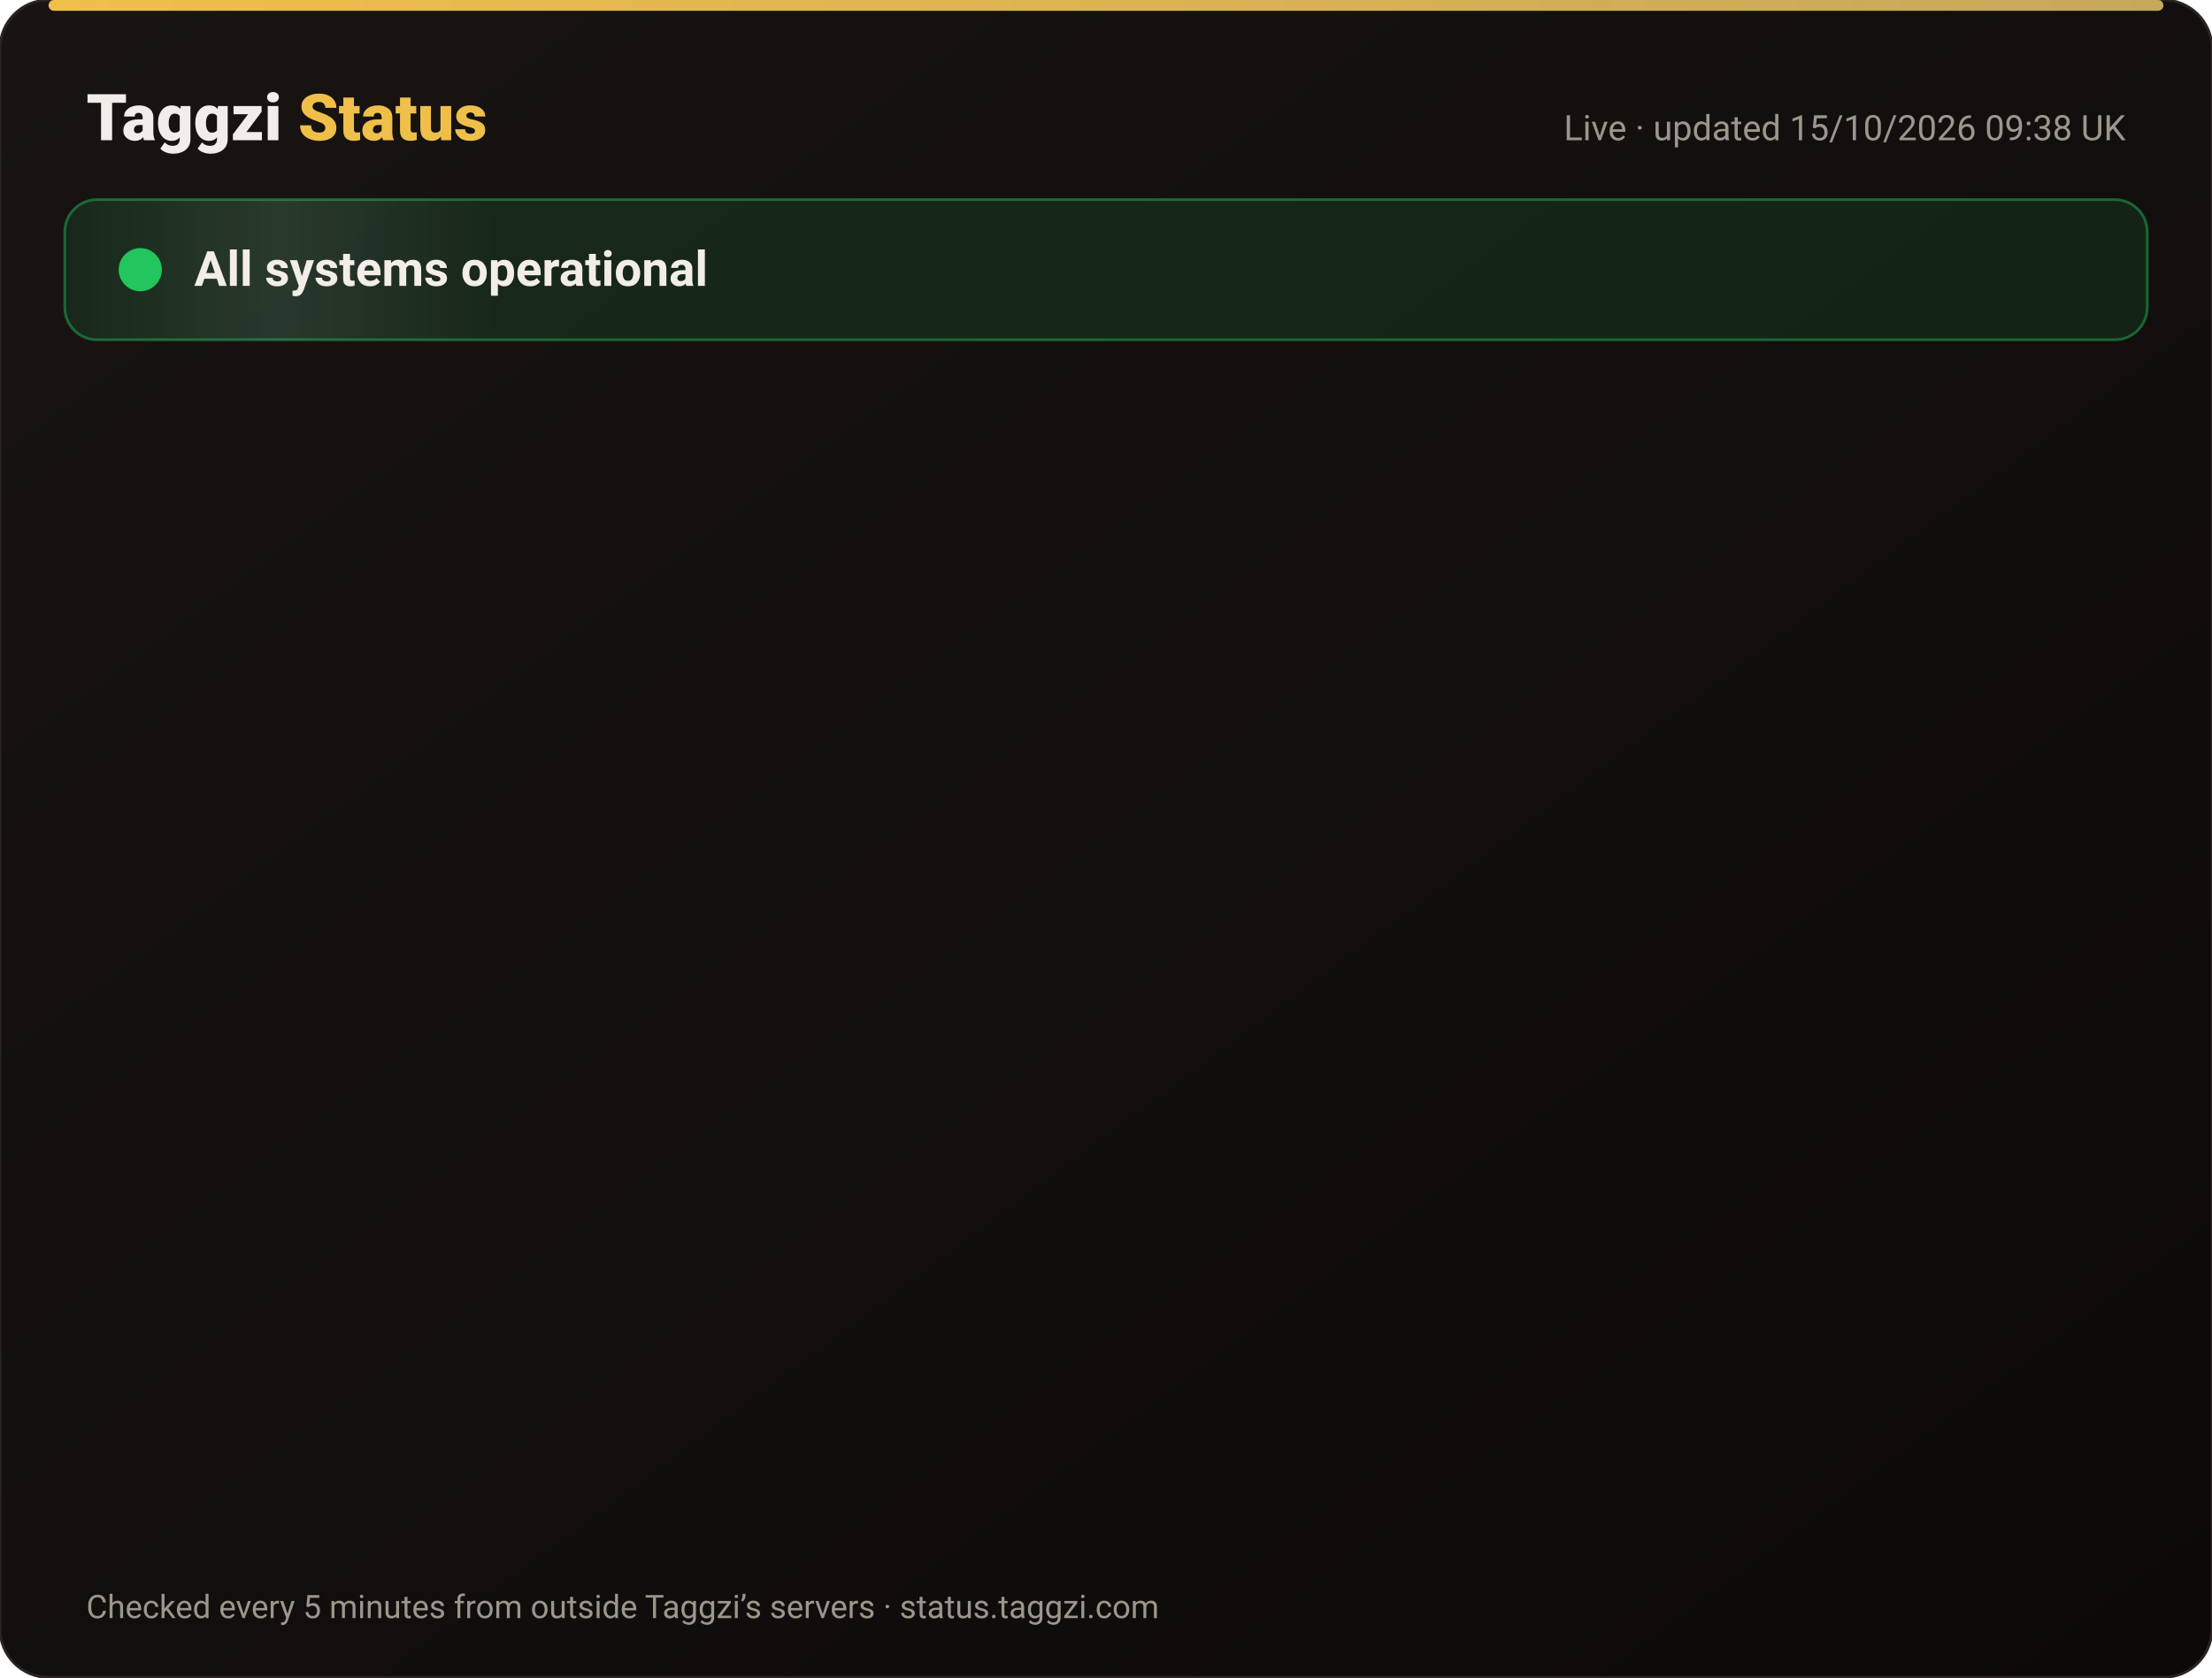
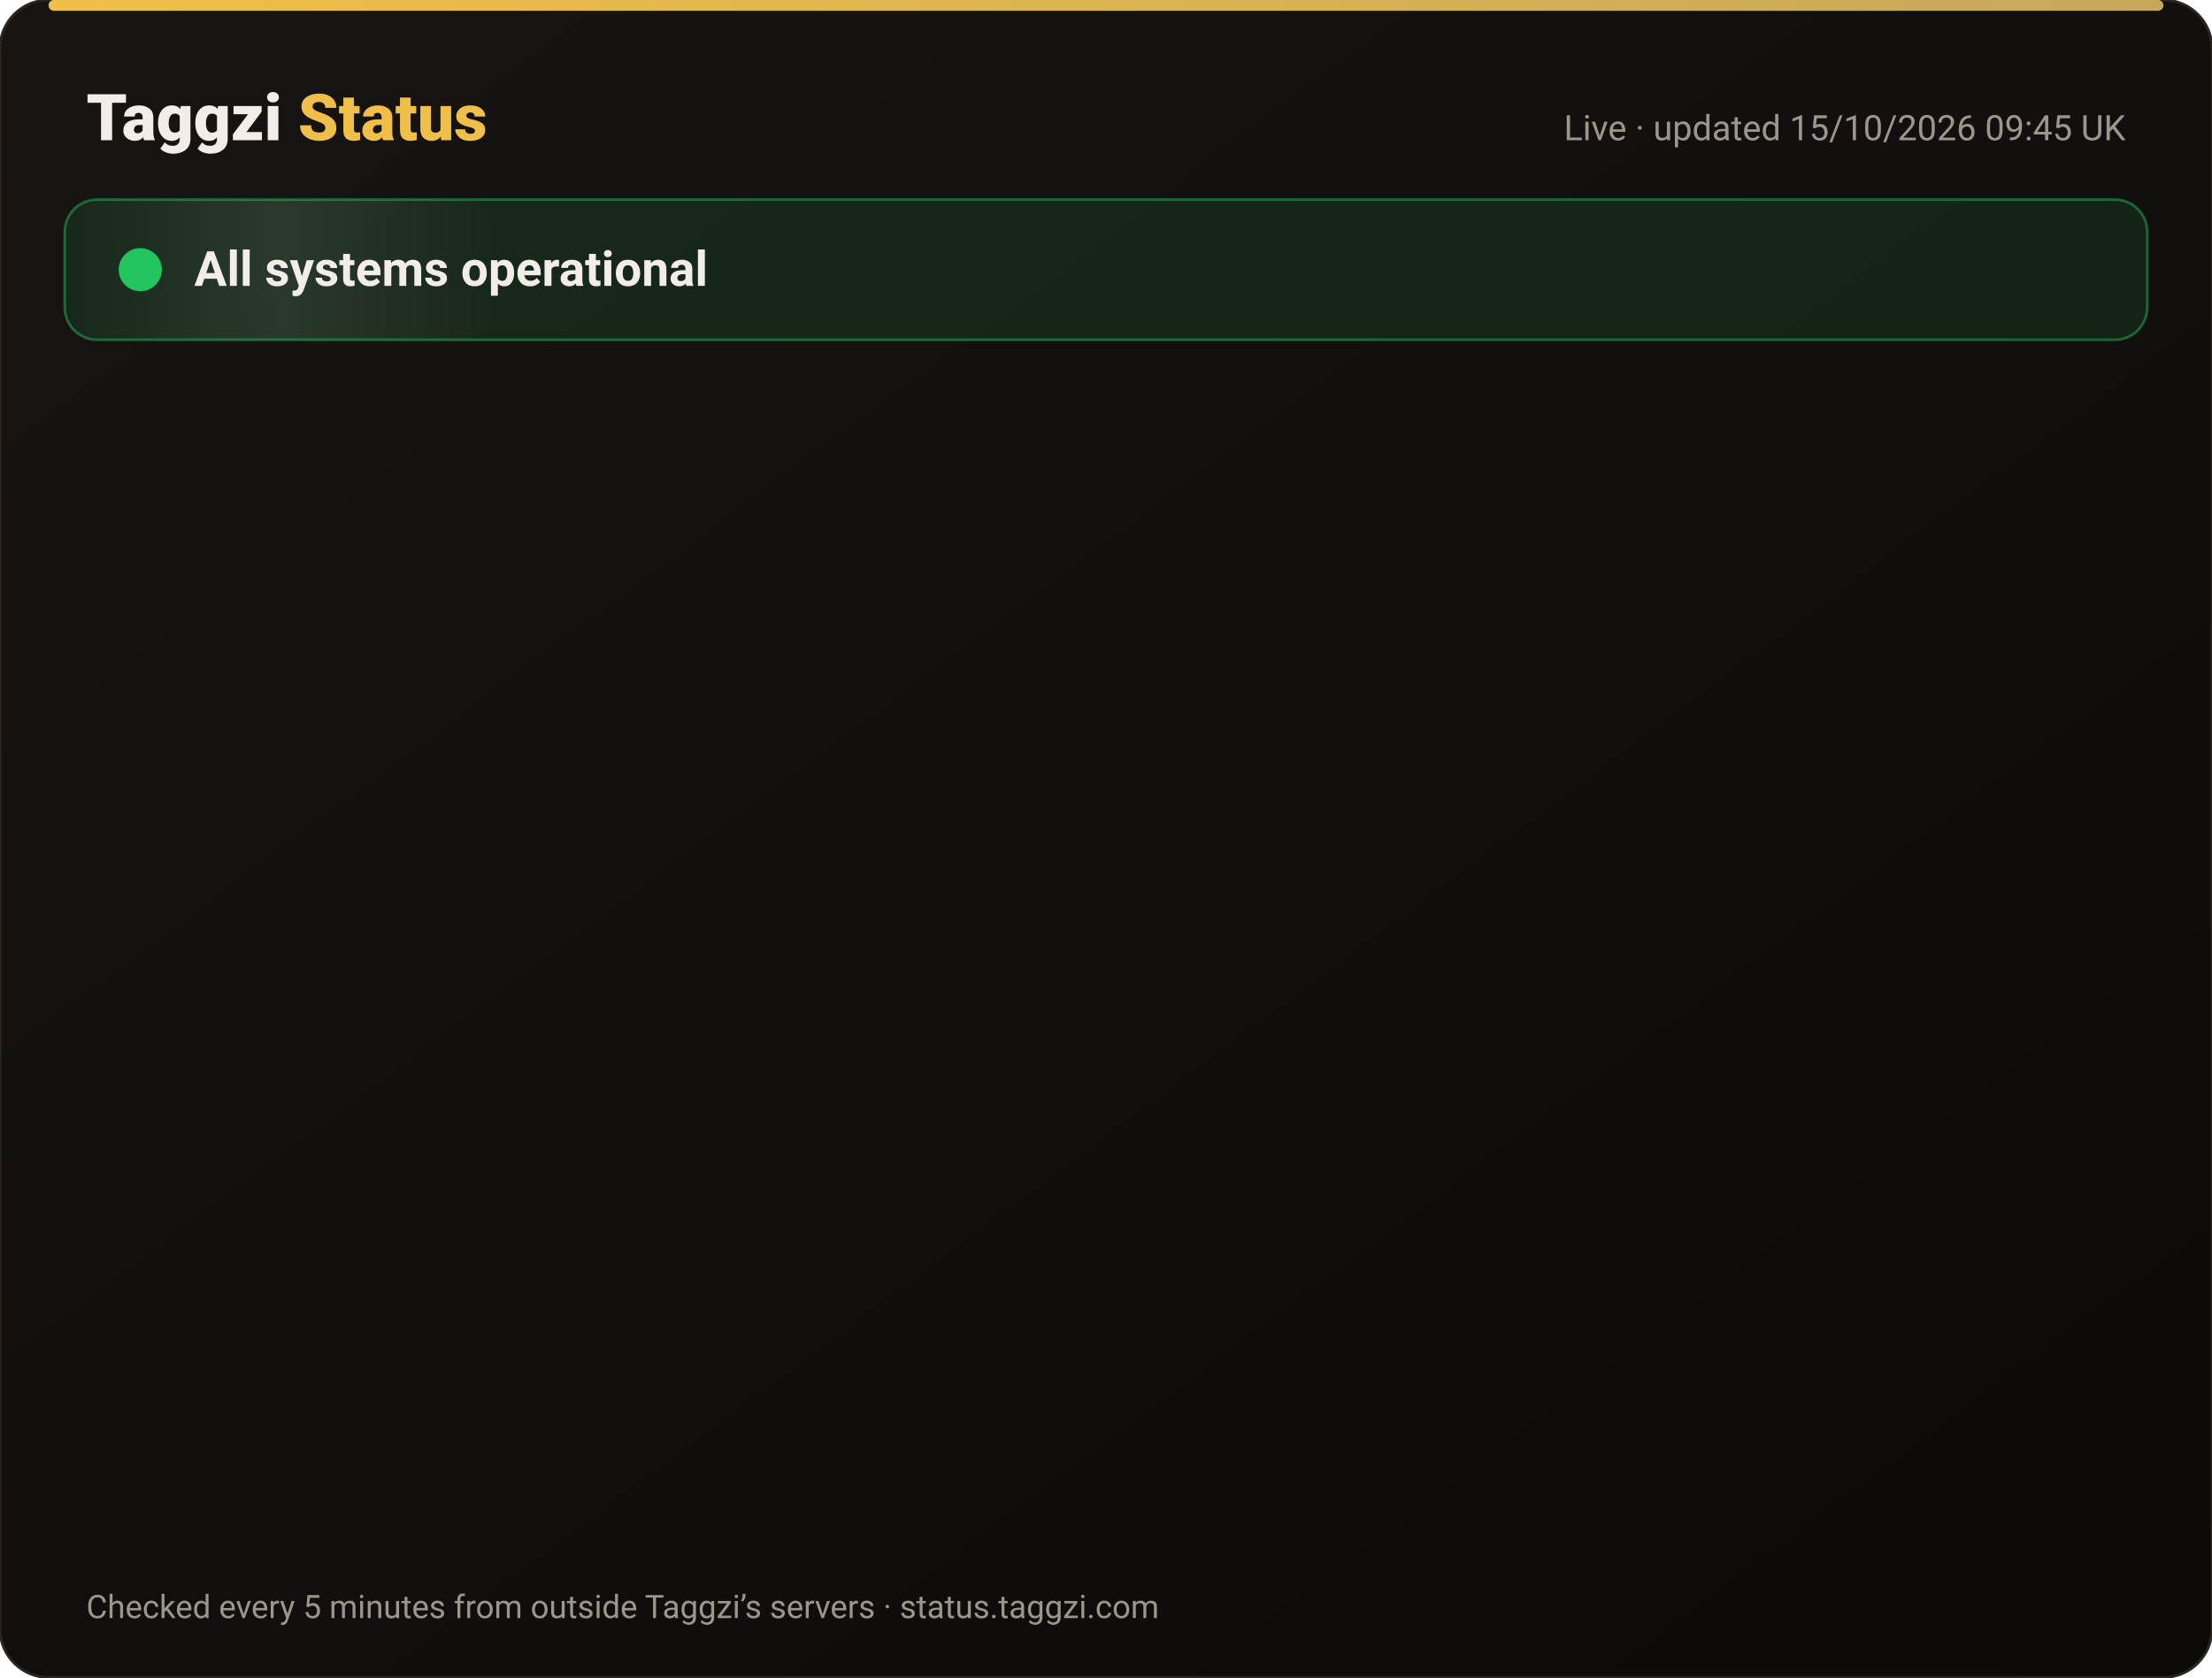
<svg xmlns="http://www.w3.org/2000/svg" width="820" height="622" viewBox="0 0 820 622" font-family="-apple-system,Segoe UI,Roboto,Helvetica,Arial,sans-serif">
  <defs>
    <linearGradient id="bg" x1="0" y1="0" x2="1" y2="1">
      <stop offset="0" stop-color="#171412" />
      <stop offset="1" stop-color="#0C0A09" />
    </linearGradient>
    <linearGradient id="gold" x1="0" x2="1">
      <stop offset="0" stop-color="#F0BF4A" />
      <stop offset="1" stop-color="#c6a85b" />
    </linearGradient>
    <linearGradient id="shine" x1="0" x2="1">
      <stop offset="0" stop-color="#fff" stop-opacity="0" />
      <stop offset=".5" stop-color="#fff" stop-opacity=".08" />
      <stop offset="1" stop-color="#fff" stop-opacity="0" />
    </linearGradient>
  </defs>
  <rect width="820" height="622" rx="18" fill="url(#bg)" stroke="#2a2521" />
  <rect x="18" y="0" width="784" height="4" rx="2" fill="url(#gold)" />
  <text x="32" y="52" font-size="24" font-weight="800" fill="#F2EDE8">Taggzi <tspan fill="#F0BF4A">Status</tspan>
  </text>
-   <text x="788" y="52" font-size="13" fill="#9C968C" text-anchor="end">Live · updated 15/10/2026 09:38 UK</text>
+   <text x="788" y="52" font-size="13" fill="#9C968C" text-anchor="end">Live · updated 15/10/2026 09:45 UK</text>
  <rect x="24" y="74" width="772" height="52" rx="12" fill="#22c55e" fill-opacity=".12" stroke="#22c55e" stroke-opacity=".45" />
  <rect x="24" y="74" width="160" height="52" rx="12" fill="url(#shine)">
    <animate attributeName="x" from="-160" to="820" dur="4s" repeatCount="indefinite" />
  </rect>
  <circle cx="52" cy="100" r="7" fill="#22c55e" />
  <circle cx="52" cy="100" r="7" fill="none" stroke="#22c55e" stroke-width="2">
    <animate attributeName="r" values="7;15;7" dur="2s" repeatCount="indefinite" />
    <animate attributeName="opacity" values=".9;0;.9" dur="2s" repeatCount="indefinite" />
  </circle>
  <text x="72" y="106" font-size="18" font-weight="700" fill="#F2EDE8">All systems operational</text>
  <g opacity="0">
    <animate attributeName="opacity" from="0" to="1" begin="0.00s" dur=".6s" fill="freeze" />
    <line x1="32" y1="188" x2="788" y2="188" stroke="#2a2521" />
    <circle cx="44" cy="166" r="6" fill="#22c55e">
      <animate attributeName="opacity" values="1;.45;1" dur="2.4s" begin="0.00s" repeatCount="indefinite" />
    </circle>
    <text x="62" y="171" font-size="15" font-weight="650" fill="#F2EDE8">Website</text>
    <text x="630" y="171" font-size="13" fill="#9C968C" text-anchor="end">100.00% uptime</text>
    <rect x="648" y="154" width="140" height="24" rx="12" fill="#22c55e" fill-opacity=".14" stroke="#22c55e" stroke-opacity=".5" />
    <text x="718" y="171" font-size="12" font-weight="700" fill="#22c55e" text-anchor="middle">Operational</text>
  </g>
  <g opacity="0">
    <animate attributeName="opacity" from="0" to="1" begin="0.15s" dur=".6s" fill="freeze" />
    <line x1="32" y1="234" x2="788" y2="234" stroke="#2a2521" />
    <circle cx="44" cy="212" r="6" fill="#22c55e">
      <animate attributeName="opacity" values="1;.45;1" dur="2.4s" begin="0.15s" repeatCount="indefinite" />
    </circle>
    <text x="62" y="217" font-size="15" font-weight="650" fill="#F2EDE8">Tag scans</text>
    <text x="630" y="217" font-size="13" fill="#9C968C" text-anchor="end">100.00% uptime</text>
    <rect x="648" y="200" width="140" height="24" rx="12" fill="#22c55e" fill-opacity=".14" stroke="#22c55e" stroke-opacity=".5" />
    <text x="718" y="217" font-size="12" font-weight="700" fill="#22c55e" text-anchor="middle">Operational</text>
  </g>
  <g opacity="0">
    <animate attributeName="opacity" from="0" to="1" begin="0.30s" dur=".6s" fill="freeze" />
    <line x1="32" y1="280" x2="788" y2="280" stroke="#2a2521" />
    <circle cx="44" cy="258" r="6" fill="#22c55e">
      <animate attributeName="opacity" values="1;.45;1" dur="2.4s" begin="0.30s" repeatCount="indefinite" />
    </circle>
    <text x="62" y="263" font-size="15" font-weight="650" fill="#F2EDE8">Manual tag lookup</text>
    <text x="630" y="263" font-size="13" fill="#9C968C" text-anchor="end">100.00% uptime</text>
    <rect x="648" y="246" width="140" height="24" rx="12" fill="#22c55e" fill-opacity=".14" stroke="#22c55e" stroke-opacity=".5" />
    <text x="718" y="263" font-size="12" font-weight="700" fill="#22c55e" text-anchor="middle">Operational</text>
  </g>
  <g opacity="0">
    <animate attributeName="opacity" from="0" to="1" begin="0.45s" dur=".6s" fill="freeze" />
    <line x1="32" y1="326" x2="788" y2="326" stroke="#2a2521" />
    <circle cx="44" cy="304" r="6" fill="#22c55e">
      <animate attributeName="opacity" values="1;.45;1" dur="2.4s" begin="0.45s" repeatCount="indefinite" />
    </circle>
    <text x="62" y="309" font-size="15" font-weight="650" fill="#F2EDE8">App &amp; login</text>
    <text x="630" y="309" font-size="13" fill="#9C968C" text-anchor="end">100.00% uptime</text>
    <rect x="648" y="292" width="140" height="24" rx="12" fill="#22c55e" fill-opacity=".14" stroke="#22c55e" stroke-opacity=".5" />
    <text x="718" y="309" font-size="12" font-weight="700" fill="#22c55e" text-anchor="middle">Operational</text>
  </g>
  <g opacity="0">
    <animate attributeName="opacity" from="0" to="1" begin="0.60s" dur=".6s" fill="freeze" />
    <line x1="32" y1="372" x2="788" y2="372" stroke="#2a2521" />
    <circle cx="44" cy="350" r="6" fill="#22c55e">
      <animate attributeName="opacity" values="1;.45;1" dur="2.4s" begin="0.60s" repeatCount="indefinite" />
    </circle>
    <text x="62" y="355" font-size="15" font-weight="650" fill="#F2EDE8">Community alerts</text>
    <text x="630" y="355" font-size="13" fill="#9C968C" text-anchor="end">100.00% uptime</text>
    <rect x="648" y="338" width="140" height="24" rx="12" fill="#22c55e" fill-opacity=".14" stroke="#22c55e" stroke-opacity=".5" />
    <text x="718" y="355" font-size="12" font-weight="700" fill="#22c55e" text-anchor="middle">Operational</text>
  </g>
  <g opacity="0">
    <animate attributeName="opacity" from="0" to="1" begin="0.75s" dur=".6s" fill="freeze" />
    <line x1="32" y1="418" x2="788" y2="418" stroke="#2a2521" />
    <circle cx="44" cy="396" r="6" fill="#22c55e">
      <animate attributeName="opacity" values="1;.45;1" dur="2.4s" begin="0.75s" repeatCount="indefinite" />
    </circle>
    <text x="62" y="401" font-size="15" font-weight="650" fill="#F2EDE8">Private calling</text>
    <text x="630" y="401" font-size="13" fill="#9C968C" text-anchor="end">100.00% uptime</text>
    <rect x="648" y="384" width="140" height="24" rx="12" fill="#22c55e" fill-opacity=".14" stroke="#22c55e" stroke-opacity=".5" />
    <text x="718" y="401" font-size="12" font-weight="700" fill="#22c55e" text-anchor="middle">Operational</text>
  </g>
  <g opacity="0">
    <animate attributeName="opacity" from="0" to="1" begin="0.90s" dur=".6s" fill="freeze" />
    <line x1="32" y1="464" x2="788" y2="464" stroke="#2a2521" />
    <circle cx="44" cy="442" r="6" fill="#22c55e">
      <animate attributeName="opacity" values="1;.45;1" dur="2.4s" begin="0.90s" repeatCount="indefinite" />
    </circle>
    <text x="62" y="447" font-size="15" font-weight="650" fill="#F2EDE8">Payments</text>
    <text x="630" y="447" font-size="13" fill="#9C968C" text-anchor="end">99.98% uptime</text>
    <rect x="648" y="430" width="140" height="24" rx="12" fill="#22c55e" fill-opacity=".14" stroke="#22c55e" stroke-opacity=".5" />
    <text x="718" y="447" font-size="12" font-weight="700" fill="#22c55e" text-anchor="middle">Operational</text>
  </g>
  <g opacity="0">
    <animate attributeName="opacity" from="0" to="1" begin="1.05s" dur=".6s" fill="freeze" />
    <line x1="32" y1="510" x2="788" y2="510" stroke="#2a2521" />
    <circle cx="44" cy="488" r="6" fill="#22c55e">
      <animate attributeName="opacity" values="1;.45;1" dur="2.4s" begin="1.05s" repeatCount="indefinite" />
    </circle>
    <text x="62" y="493" font-size="15" font-weight="650" fill="#F2EDE8">Email &amp; support</text>
    <text x="630" y="493" font-size="13" fill="#9C968C" text-anchor="end">100.00% uptime</text>
    <rect x="648" y="476" width="140" height="24" rx="12" fill="#22c55e" fill-opacity=".14" stroke="#22c55e" stroke-opacity=".5" />
    <text x="718" y="493" font-size="12" font-weight="700" fill="#22c55e" text-anchor="middle">Operational</text>
  </g>
  <g opacity="0">
    <animate attributeName="opacity" from="0" to="1" begin="1.20s" dur=".6s" fill="freeze" />
    <line x1="32" y1="556" x2="788" y2="556" stroke="#2a2521" />
    <circle cx="44" cy="534" r="6" fill="#22c55e">
      <animate attributeName="opacity" values="1;.45;1" dur="2.4s" begin="1.20s" repeatCount="indefinite" />
    </circle>
    <text x="62" y="539" font-size="15" font-weight="650" fill="#F2EDE8">Secure connection (SSL)</text>
    <text x="630" y="539" font-size="13" fill="#9C968C" text-anchor="end">100.00% uptime</text>
    <rect x="648" y="522" width="140" height="24" rx="12" fill="#22c55e" fill-opacity=".14" stroke="#22c55e" stroke-opacity=".5" />
    <text x="718" y="539" font-size="12" font-weight="700" fill="#22c55e" text-anchor="middle">Operational</text>
  </g>
  <text x="32" y="600" font-size="12" fill="#9C968C">Checked every 5 minutes from outside Taggzi’s servers · status.taggzi.com</text>
</svg>
